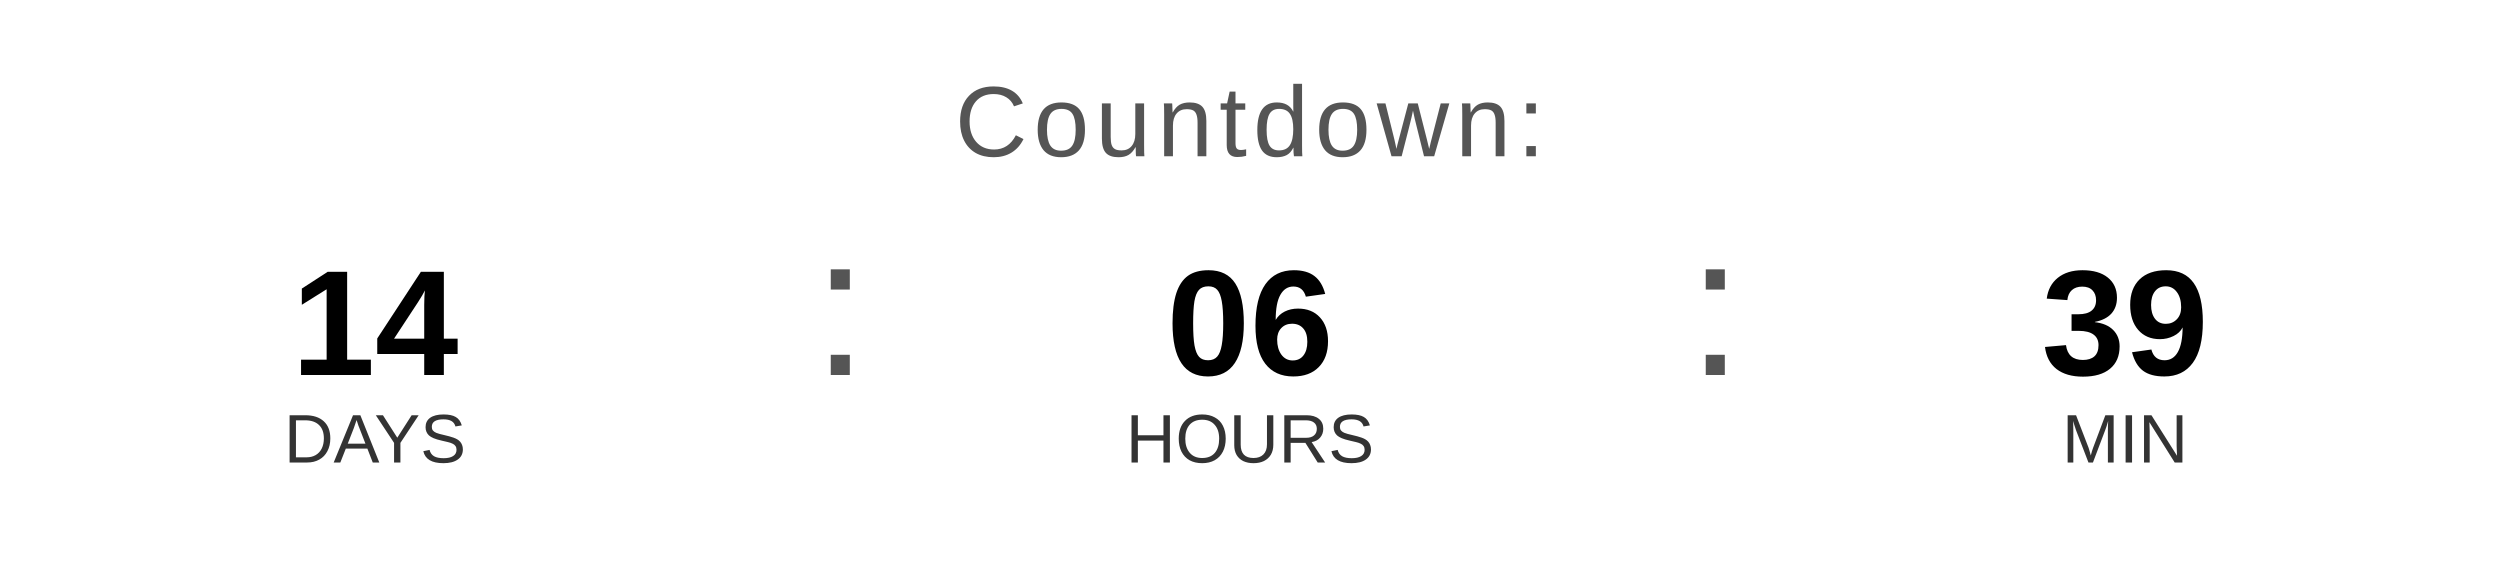
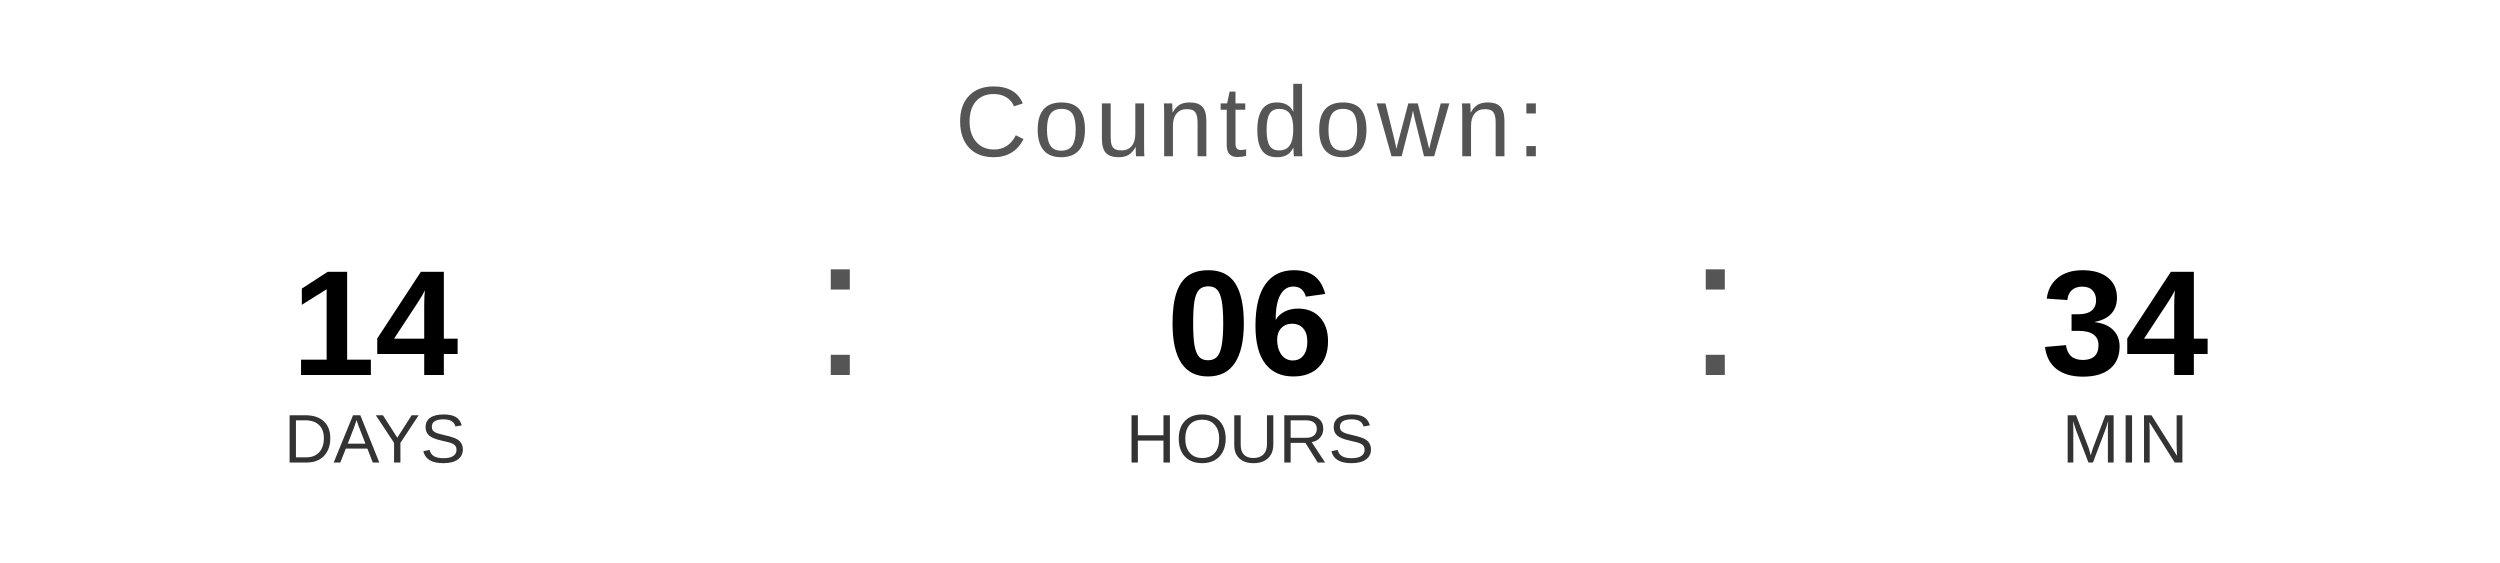
<svg xmlns="http://www.w3.org/2000/svg" width="400" height="90" viewBox="0 0 400 90">
  <text x="200" y="25" font-family="Arial, Helvetica, sans-serif" font-size="16" fill="#555555" text-anchor="middle" letter-spacing="1">
    Countdown:
  </text>
  <text x="60" y="60" font-family="Arial, Helvetica, sans-serif" font-size="24" font-weight="bold" fill="#000000" text-anchor="middle">14</text>
  <text x="60" y="74" font-family="Arial, Helvetica, sans-serif" font-size="11" fill="#333333" text-anchor="middle">DAYS</text>
  <text x="130" y="60" font-family="Arial, sans-serif" font-size="32" fill="#555555">:</text>
  <text x="200" y="60" font-family="Arial, Helvetica, sans-serif" font-size="24" font-weight="bold" fill="#000000" text-anchor="middle">06</text>
  <text x="200" y="74" font-family="Arial, Helvetica, sans-serif" font-size="11" fill="#333333" text-anchor="middle">HOURS</text>
  <text x="270" y="60" font-family="Arial, sans-serif" font-size="32" fill="#555555">:</text>
-   <text x="340" y="60" font-family="Arial, Helvetica, sans-serif" font-size="24" font-weight="bold" fill="#000000" text-anchor="middle">39</text>
+   <text x="340" y="60" font-family="Arial, Helvetica, sans-serif" font-size="24" font-weight="bold" fill="#000000" text-anchor="middle">34</text>
  <text x="340" y="74" font-family="Arial, Helvetica, sans-serif" font-size="11" fill="#333333" text-anchor="middle">MIN</text>
</svg>
